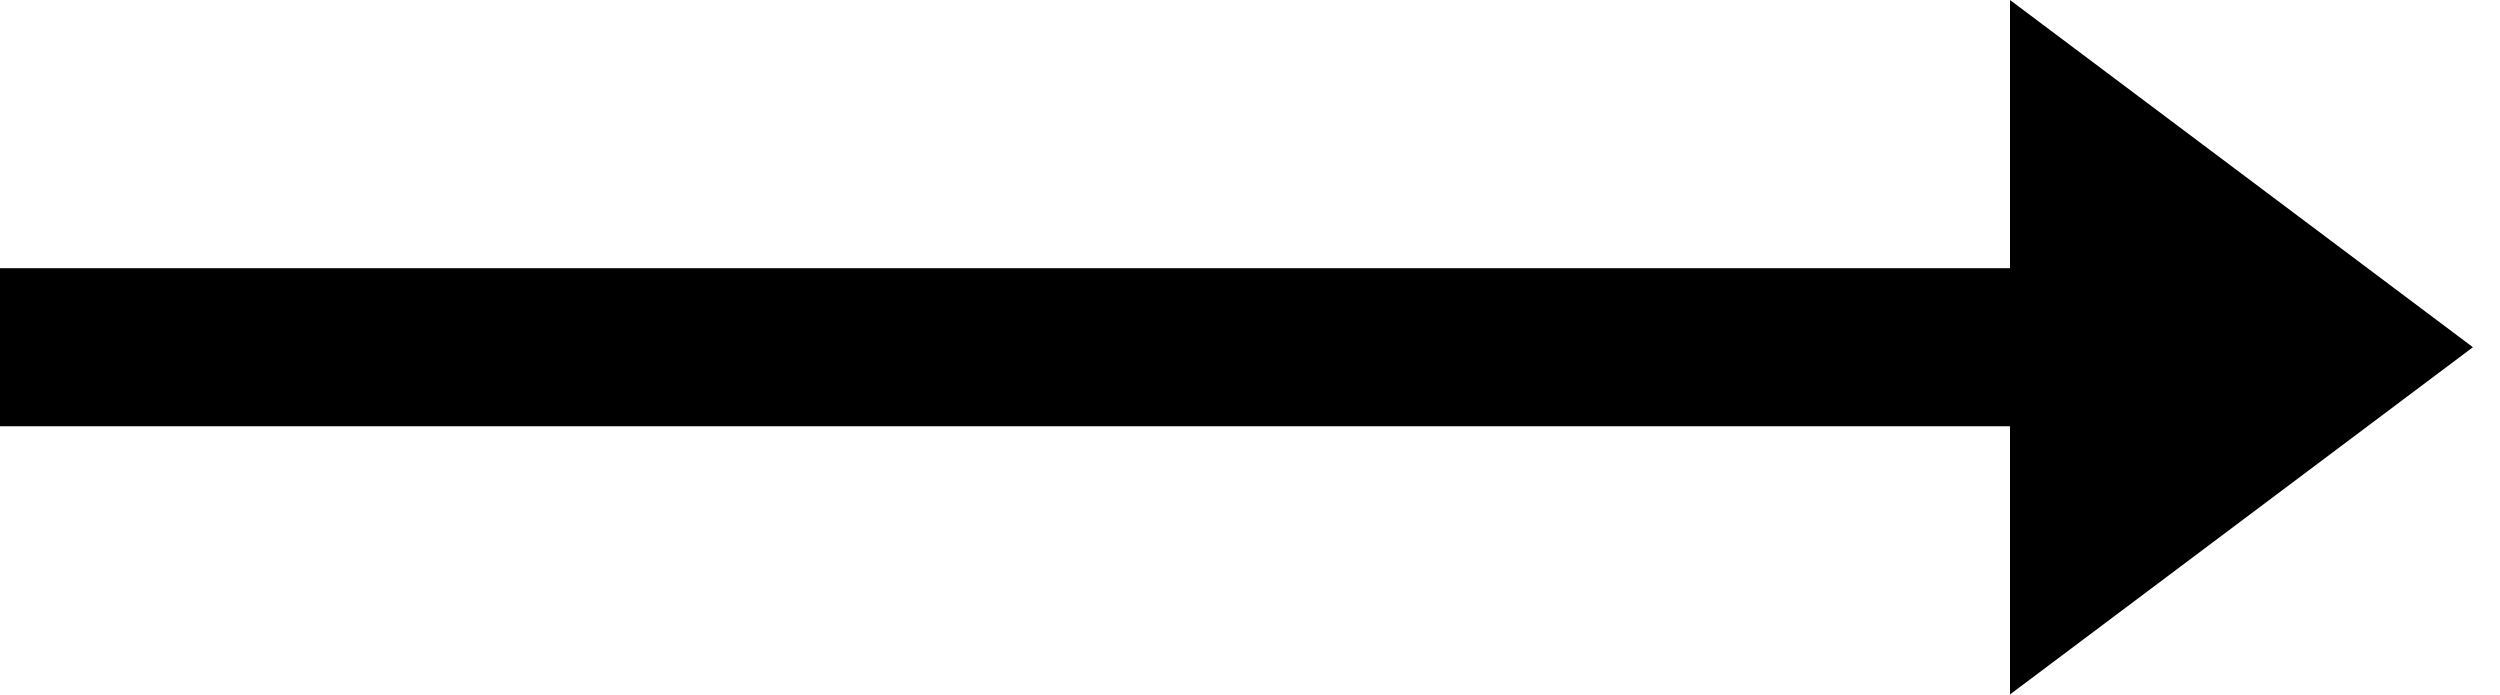
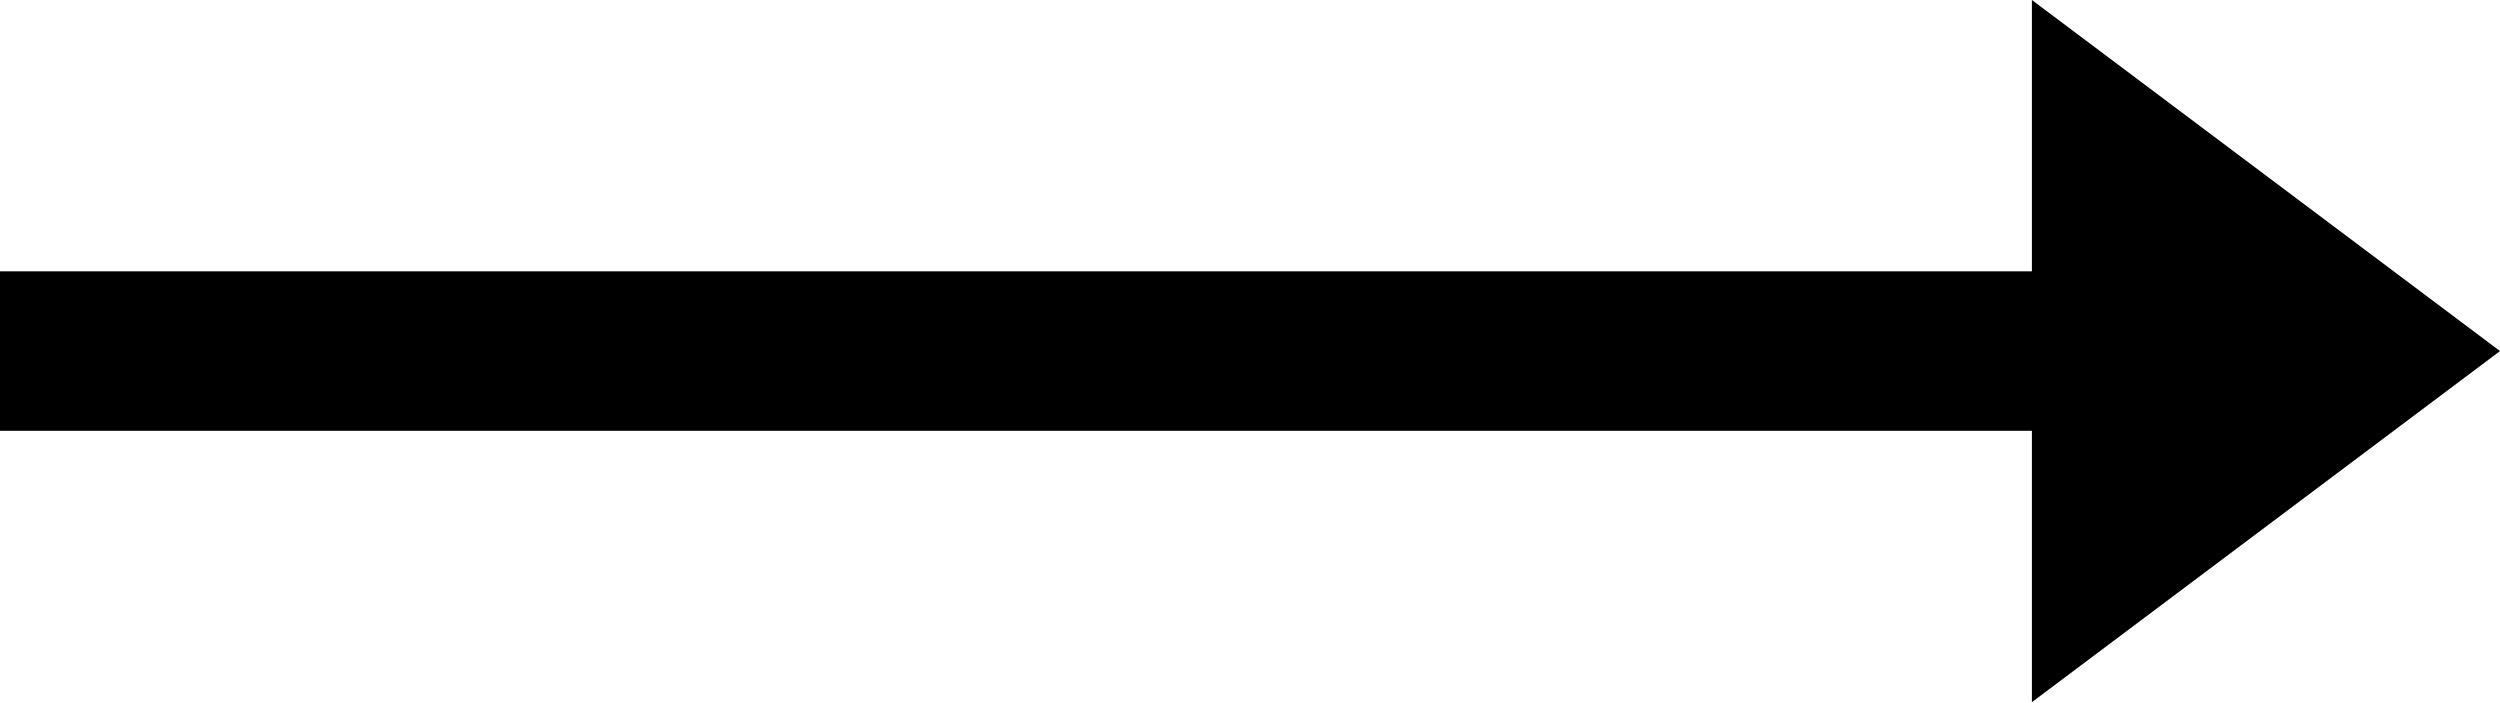
- <svg xmlns="http://www.w3.org/2000/svg" width="18" height="5" viewBox="0 0 18 5">
-   <path fill="#000" fill-rule="evenodd" d="M14.472 0v1.931H0v1.138h14.472V5l3.333-2.5z" />
+ <svg xmlns="http://www.w3.org/2000/svg" version="1.0" id="Layer_1" x="0px" y="0px" viewBox="-429 936.4 288.4 81" style="enable-background:new -429 936.4 288.4 81;" xml:space="preserve">
+   <polygon points="-194.6,967.7 -194.6,936.4 -140.6,976.9 -194.6,1017.4 -194.6,986.1 -429,986.1 -429,967.7 " />
</svg>
